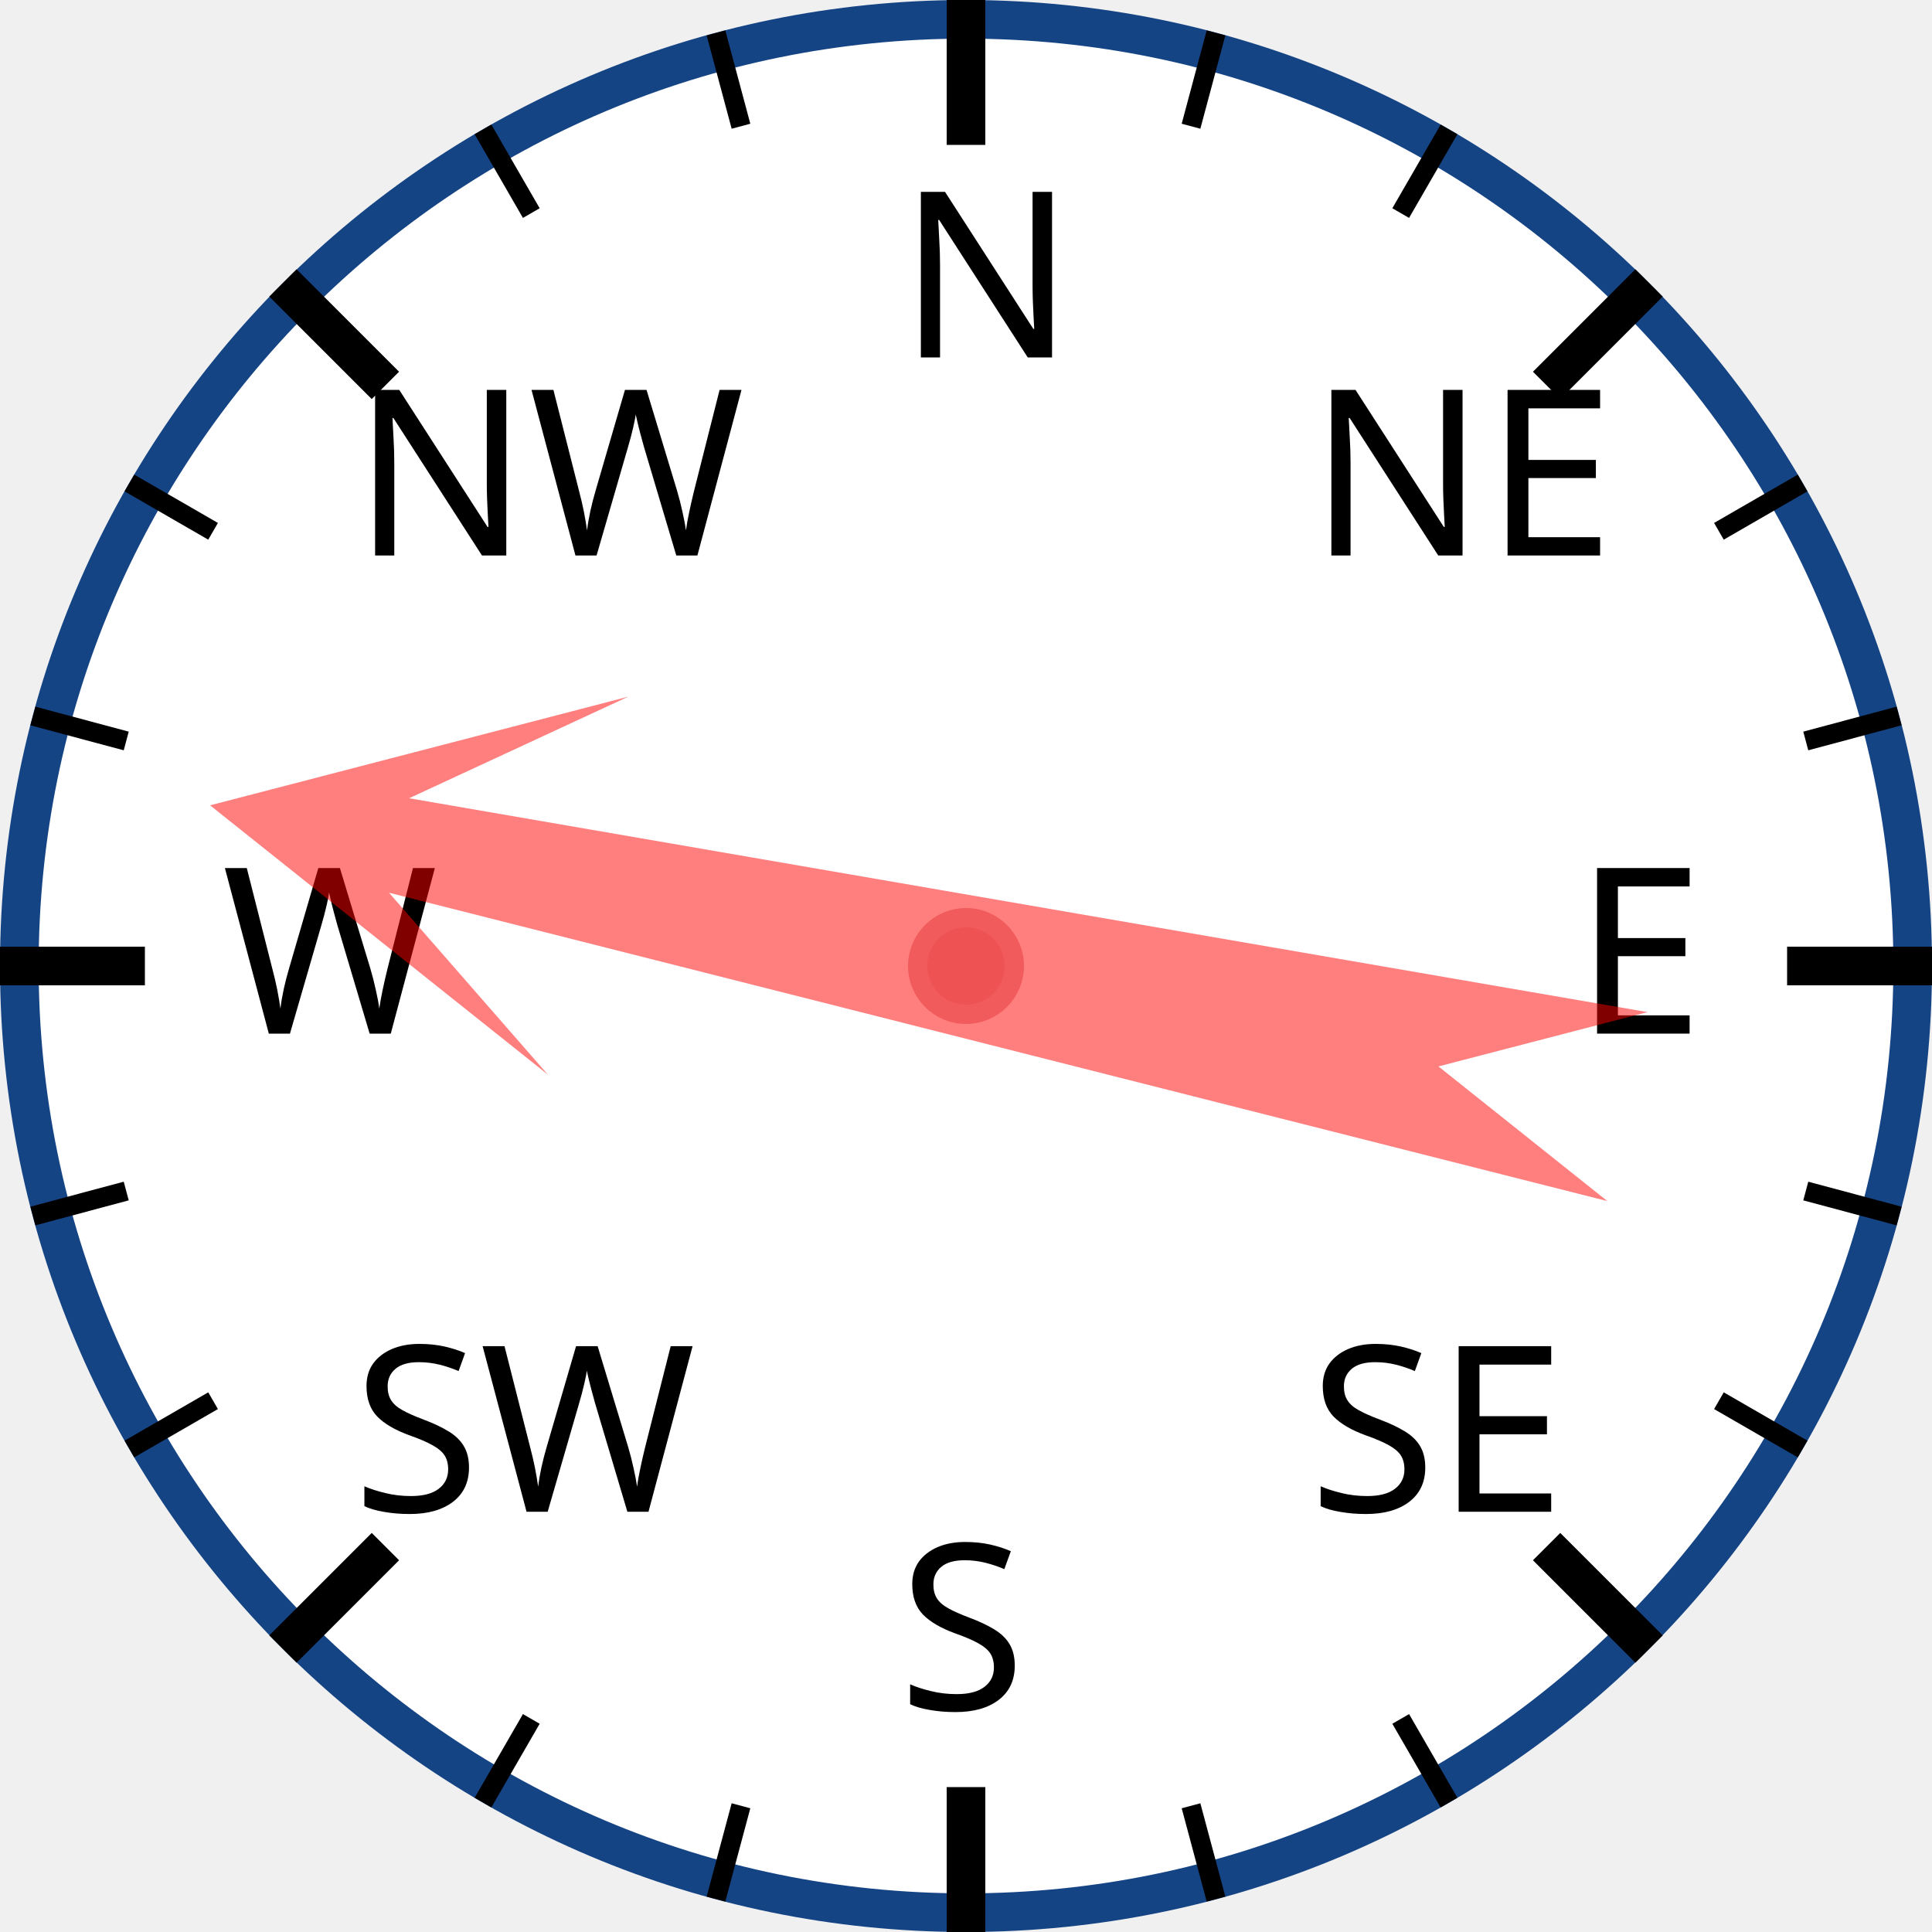
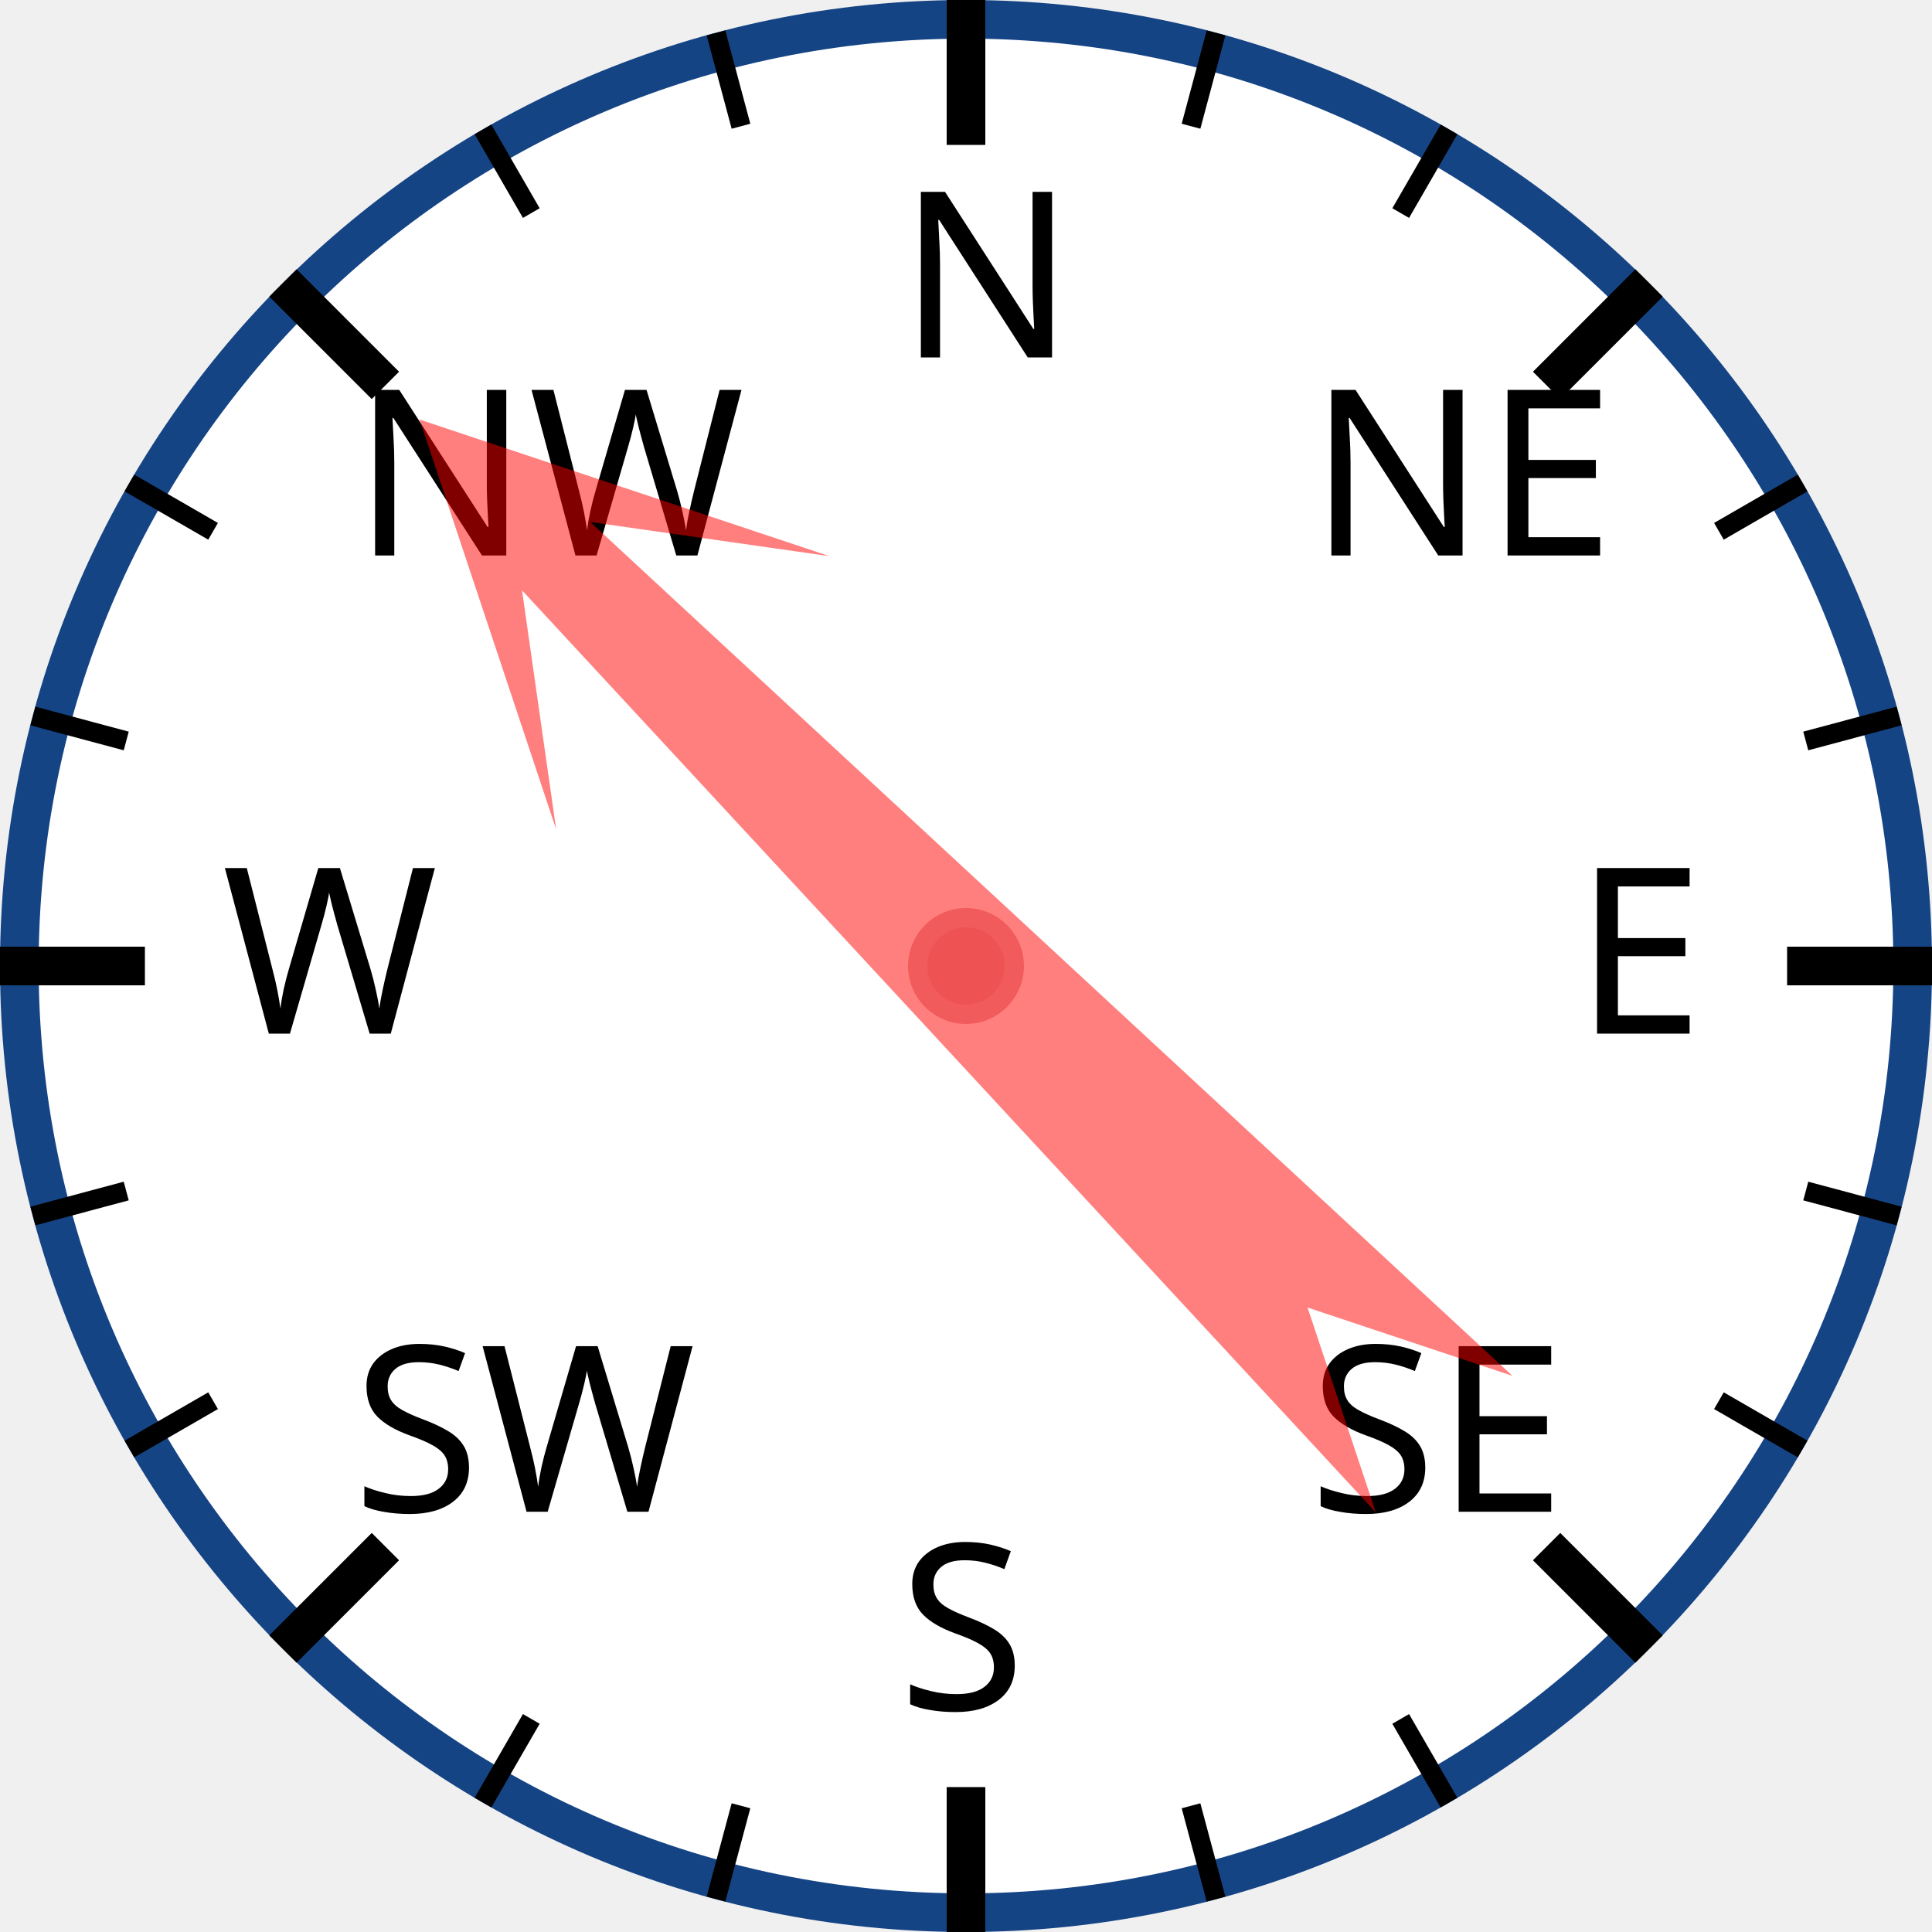
<svg xmlns="http://www.w3.org/2000/svg" width="120px" height="120px" viewBox="0 0 200 200">
  <circle cx="100" cy="100" r="98" style="fill: white; stroke: #154485; stroke-width: 4;" />
  <text x="93.0" y="37.0" style="font-family: sans-serif; font-size: 18pt;">N</text>
  <line x1="100.0" y1="0.0" x2="100.0" y2="15.0" style="stroke: black; stroke-width: 4;" />
  <line x1="74.118" y1="3.407" x2="76.706" y2="13.067" style="stroke: black; stroke-width: 2;" />
  <line x1="50" y1="13.397" x2="55" y2="22.058" style="stroke: black; stroke-width: 2;" />
  <text x="36.503" y="57.503" style="font-family: sans-serif; font-size: 18pt;">NW</text>
  <line x1="29.289" y1="29.289" x2="39.896" y2="39.896" style="stroke: black; stroke-width: 4;" />
  <line x1="13.397" y1="50" x2="22.058" y2="55" style="stroke: black; stroke-width: 2;" />
  <line x1="3.407" y1="74.118" x2="13.067" y2="76.706" style="stroke: black; stroke-width: 2;" />
  <text x="23.0" y="107.0" style="font-family: sans-serif; font-size: 18pt;">W</text>
  <line x1="0.0" y1="100.0" x2="15.0" y2="100.0" style="stroke: black; stroke-width: 4;" />
  <line x1="3.407" y1="125.882" x2="13.067" y2="123.294" style="stroke: black; stroke-width: 2;" />
  <line x1="13.397" y1="150" x2="22.058" y2="145" style="stroke: black; stroke-width: 2;" />
  <text x="36.503" y="156.497" style="font-family: sans-serif; font-size: 18pt;">SW</text>
  <line x1="29.289" y1="170.711" x2="39.896" y2="160.104" style="stroke: black; stroke-width: 4;" />
  <line x1="50" y1="186.603" x2="55" y2="177.942" style="stroke: black; stroke-width: 2;" />
  <line x1="74.118" y1="196.593" x2="76.706" y2="186.933" style="stroke: black; stroke-width: 2;" />
  <text x="93" y="177.0" style="font-family: sans-serif; font-size: 18pt;">S</text>
  <line x1="100" y1="200.0" x2="100" y2="185.0" style="stroke: black; stroke-width: 4;" />
  <line x1="125.882" y1="196.593" x2="123.294" y2="186.933" style="stroke: black; stroke-width: 2;" />
  <line x1="150.0" y1="186.603" x2="145.0" y2="177.942" style="stroke: black; stroke-width: 2;" />
  <text x="135.497" y="156.497" style="font-family: sans-serif; font-size: 18pt;">SE</text>
  <line x1="170.711" y1="170.711" x2="160.104" y2="160.104" style="stroke: black; stroke-width: 4;" />
  <line x1="186.603" y1="150" x2="177.942" y2="145" style="stroke: black; stroke-width: 2;" />
  <line x1="196.593" y1="125.882" x2="186.933" y2="123.294" style="stroke: black; stroke-width: 2;" />
  <text x="163.0" y="107" style="font-family: sans-serif; font-size: 18pt;">E</text>
  <line x1="200.0" y1="100" x2="185.0" y2="100" style="stroke: black; stroke-width: 4;" />
  <line x1="196.593" y1="74.118" x2="186.933" y2="76.706" style="stroke: black; stroke-width: 2;" />
  <line x1="186.603" y1="50" x2="177.942" y2="55" style="stroke: black; stroke-width: 2;" />
  <text x="135.497" y="57.503" style="font-family: sans-serif; font-size: 18pt;">NE</text>
  <line x1="170.711" y1="29.289" x2="160.104" y2="39.896" style="stroke: black; stroke-width: 4;" />
  <line x1="150" y1="13.397" x2="145" y2="22.058" style="stroke: black; stroke-width: 2;" />
  <line x1="125.882" y1="3.407" x2="123.294" y2="13.067" style="stroke: black; stroke-width: 2;" />
-   <polygon points="100 20 120 60 105 40 110 170 100 150 90 170 95 40 80 60" style="fill: red; fill-opacity: 0.5;" transform="rotate(282,100,100)" />
+   <polygon points="100 20 120 60 105 40 110 170 100 150 90 170 95 40 80 60" style="fill: red; fill-opacity: 0.5;" transform="rotate(315,100,100)" />
  <circle cx="100" cy="100" r="5" style="fill: #EE5252; stroke: #F25B5B; stroke-width: 2;" />
</svg>
